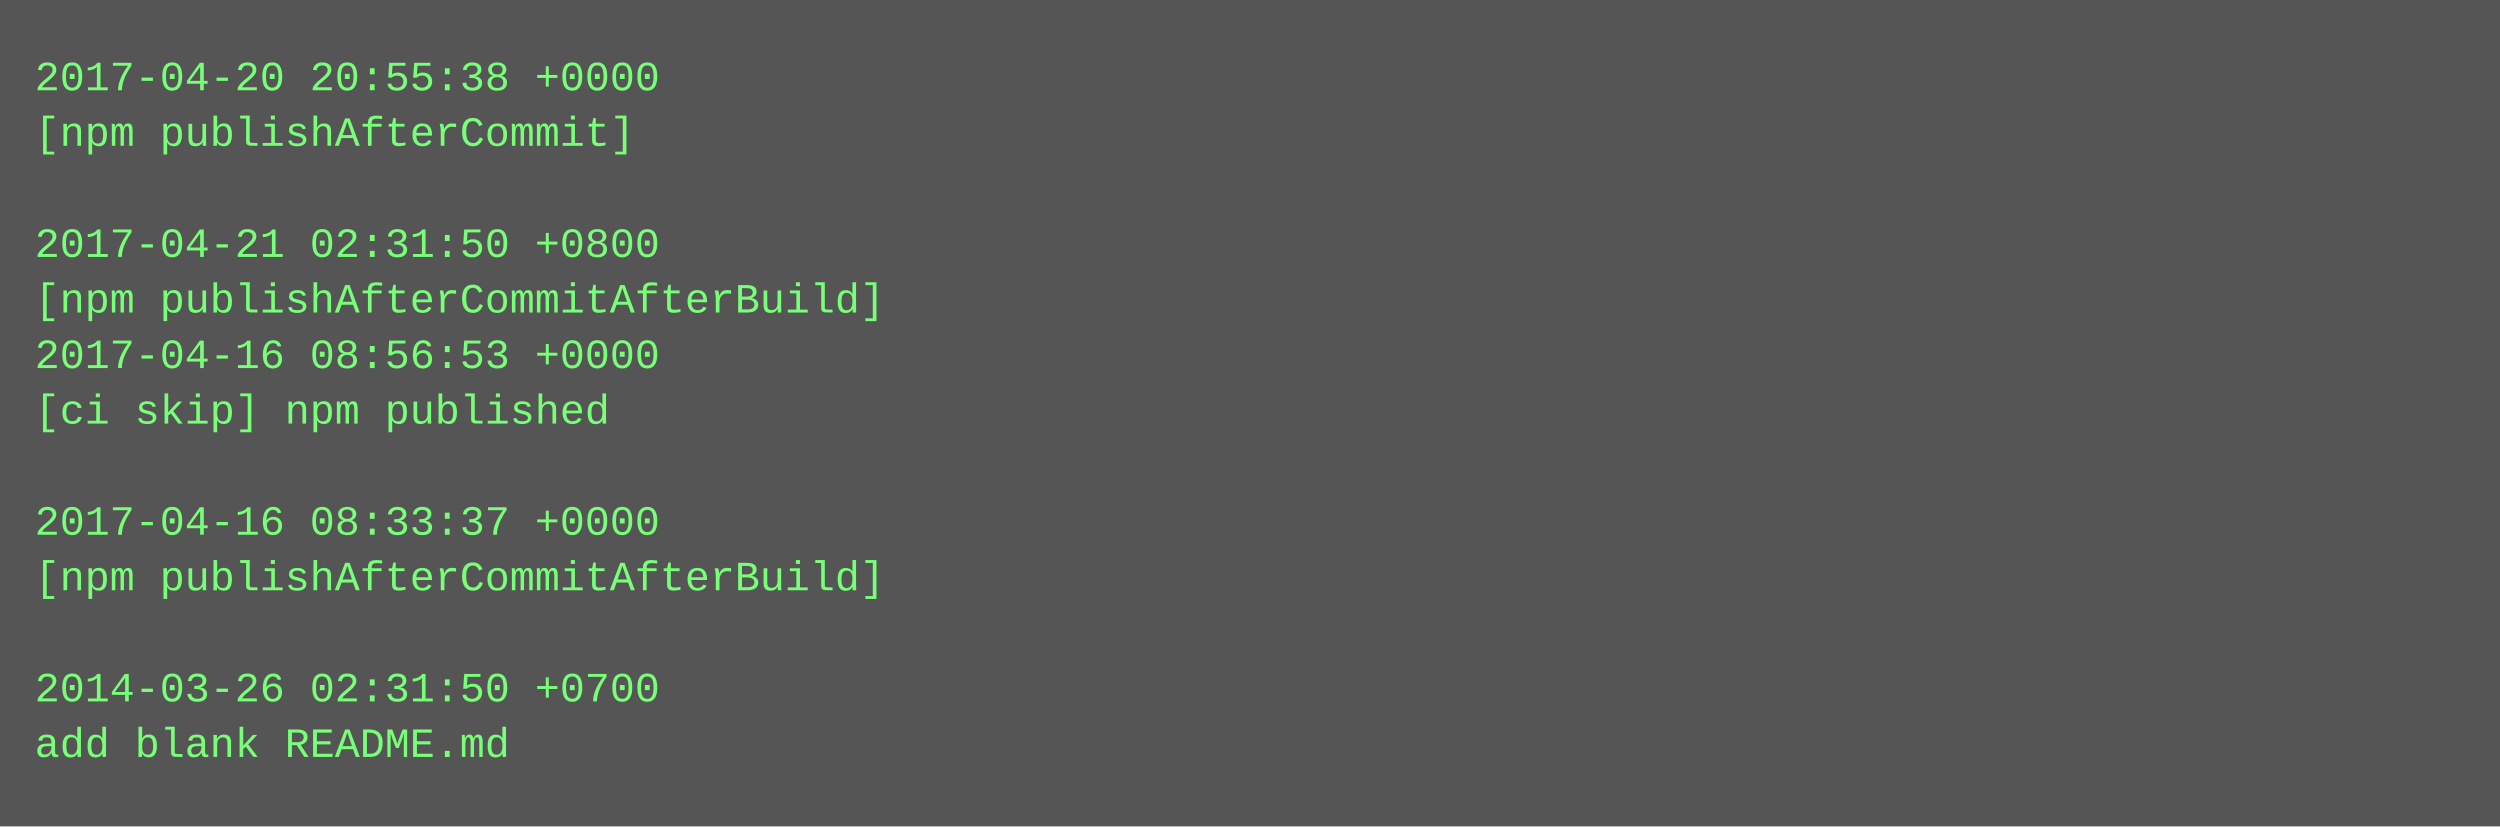
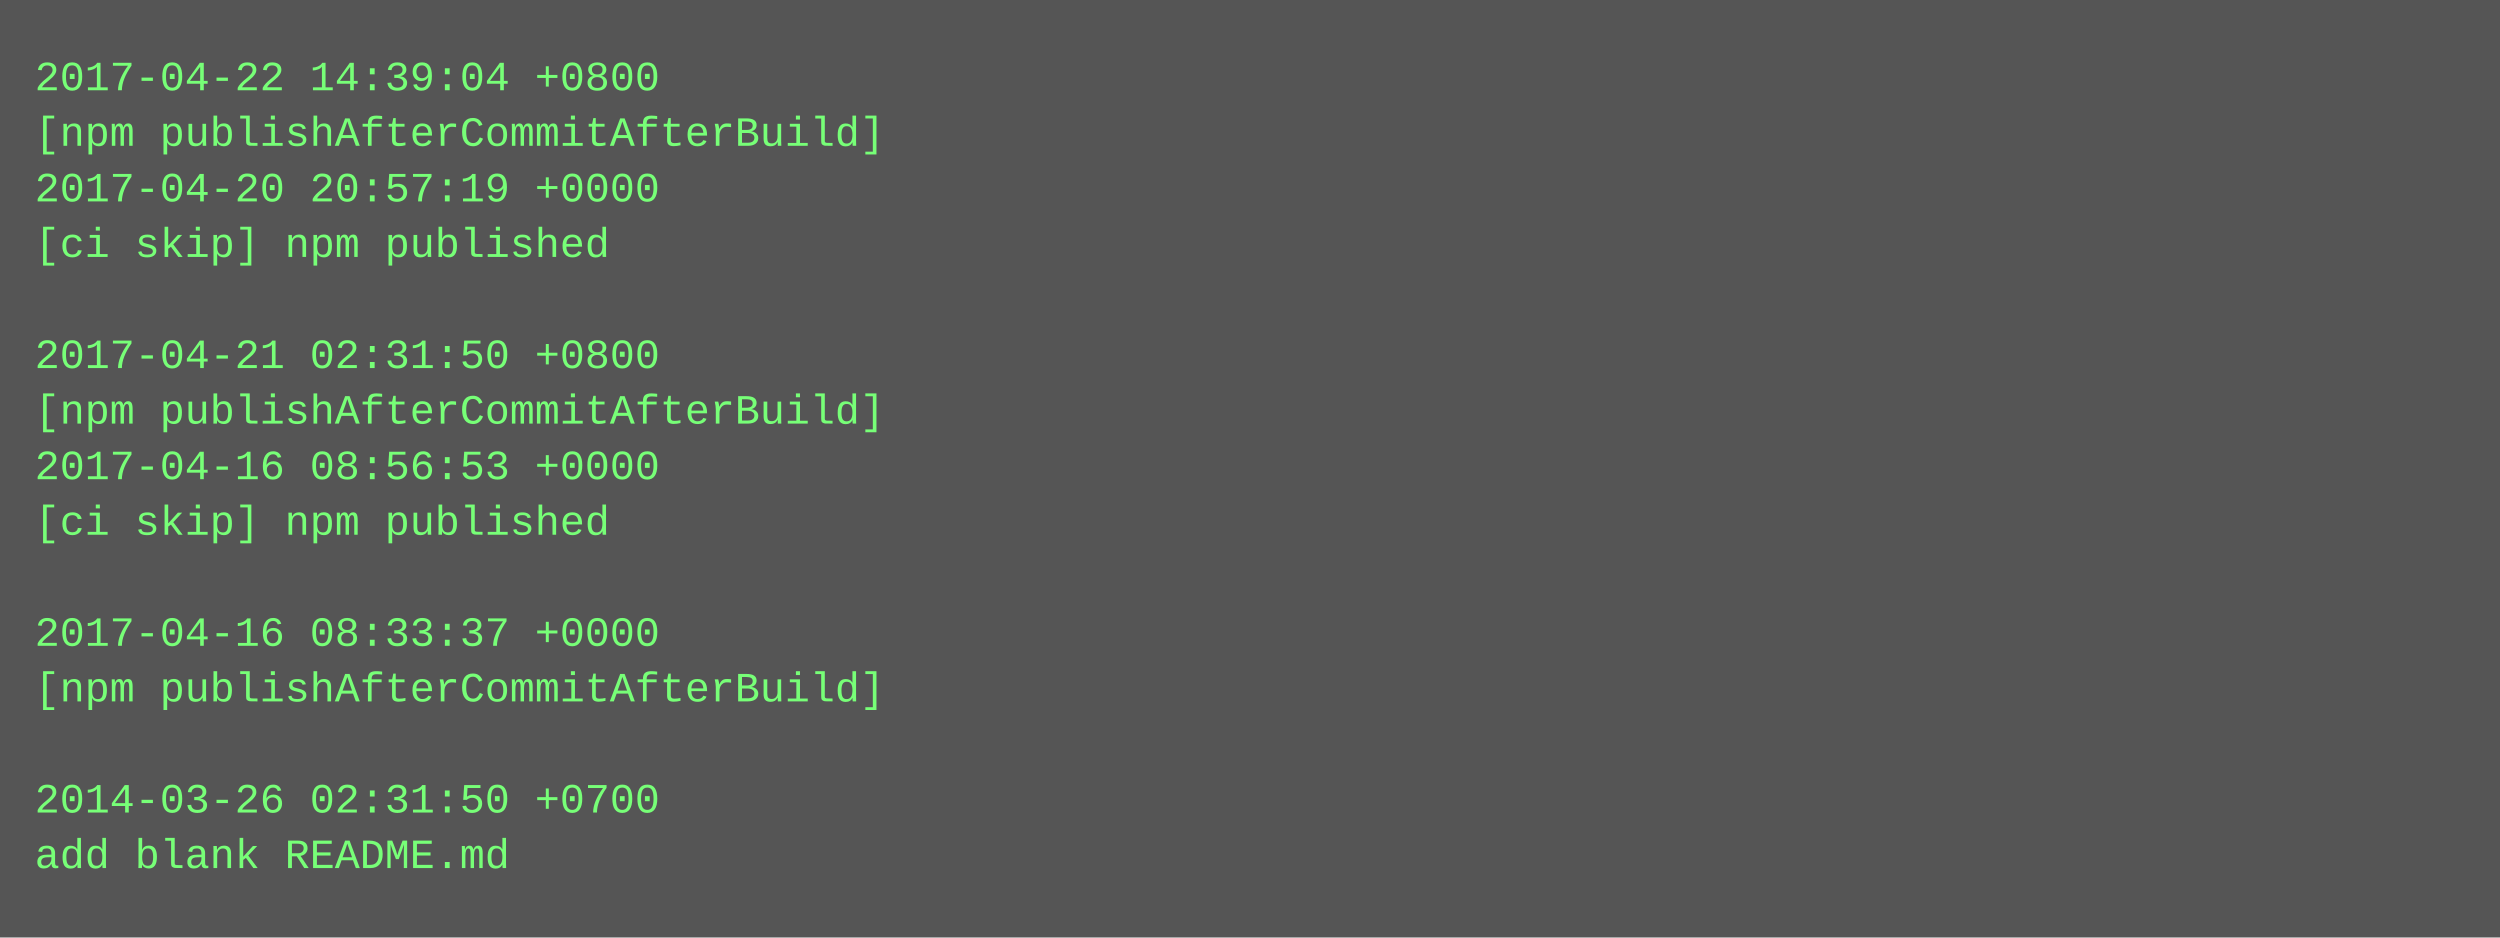
- <svg xmlns="http://www.w3.org/2000/svg" height="238" width="720">
-   <rect height="238" fill="#555" width="720" />
+ <svg xmlns="http://www.w3.org/2000/svg" height="270" width="720">
+   <rect height="270" fill="#555" width="720" />
  <text fill="#7f7" font-family="Courier New" font-size="12" xml:space="preserve">
-     <tspan x="10" y="26">2017-04-20 20:55:38 +0000</tspan>
-     <tspan x="10" y="42">[npm publishAfterCommit]</tspan>
-     <tspan x="10" y="58" />
-     <tspan x="10" y="74">2017-04-21 02:31:50 +0800</tspan>
-     <tspan x="10" y="90">[npm publishAfterCommitAfterBuild]</tspan>
-     <tspan x="10" y="106">2017-04-16 08:56:53 +0000</tspan>
-     <tspan x="10" y="122">[ci skip] npm published</tspan>
-     <tspan x="10" y="138" />
-     <tspan x="10" y="154">2017-04-16 08:33:37 +0000</tspan>
-     <tspan x="10" y="170">[npm publishAfterCommitAfterBuild]</tspan>
-     <tspan x="10" y="186" />
-     <tspan x="10" y="202">2014-03-26 02:31:50 +0700</tspan>
-     <tspan x="10" y="218">add blank README.md</tspan>
+     <tspan x="10" y="26">2017-04-22 14:39:04 +0800</tspan>
+     <tspan x="10" y="42">[npm publishAfterCommitAfterBuild]</tspan>
+     <tspan x="10" y="58">2017-04-20 20:57:19 +0000</tspan>
+     <tspan x="10" y="74">[ci skip] npm published</tspan>
+     <tspan x="10" y="90" />
+     <tspan x="10" y="106">2017-04-21 02:31:50 +0800</tspan>
+     <tspan x="10" y="122">[npm publishAfterCommitAfterBuild]</tspan>
+     <tspan x="10" y="138">2017-04-16 08:56:53 +0000</tspan>
+     <tspan x="10" y="154">[ci skip] npm published</tspan>
+     <tspan x="10" y="170" />
+     <tspan x="10" y="186">2017-04-16 08:33:37 +0000</tspan>
+     <tspan x="10" y="202">[npm publishAfterCommitAfterBuild]</tspan>
+     <tspan x="10" y="218" />
+     <tspan x="10" y="234">2014-03-26 02:31:50 +0700</tspan>
+     <tspan x="10" y="250">add blank README.md</tspan>
  </text>
</svg>
